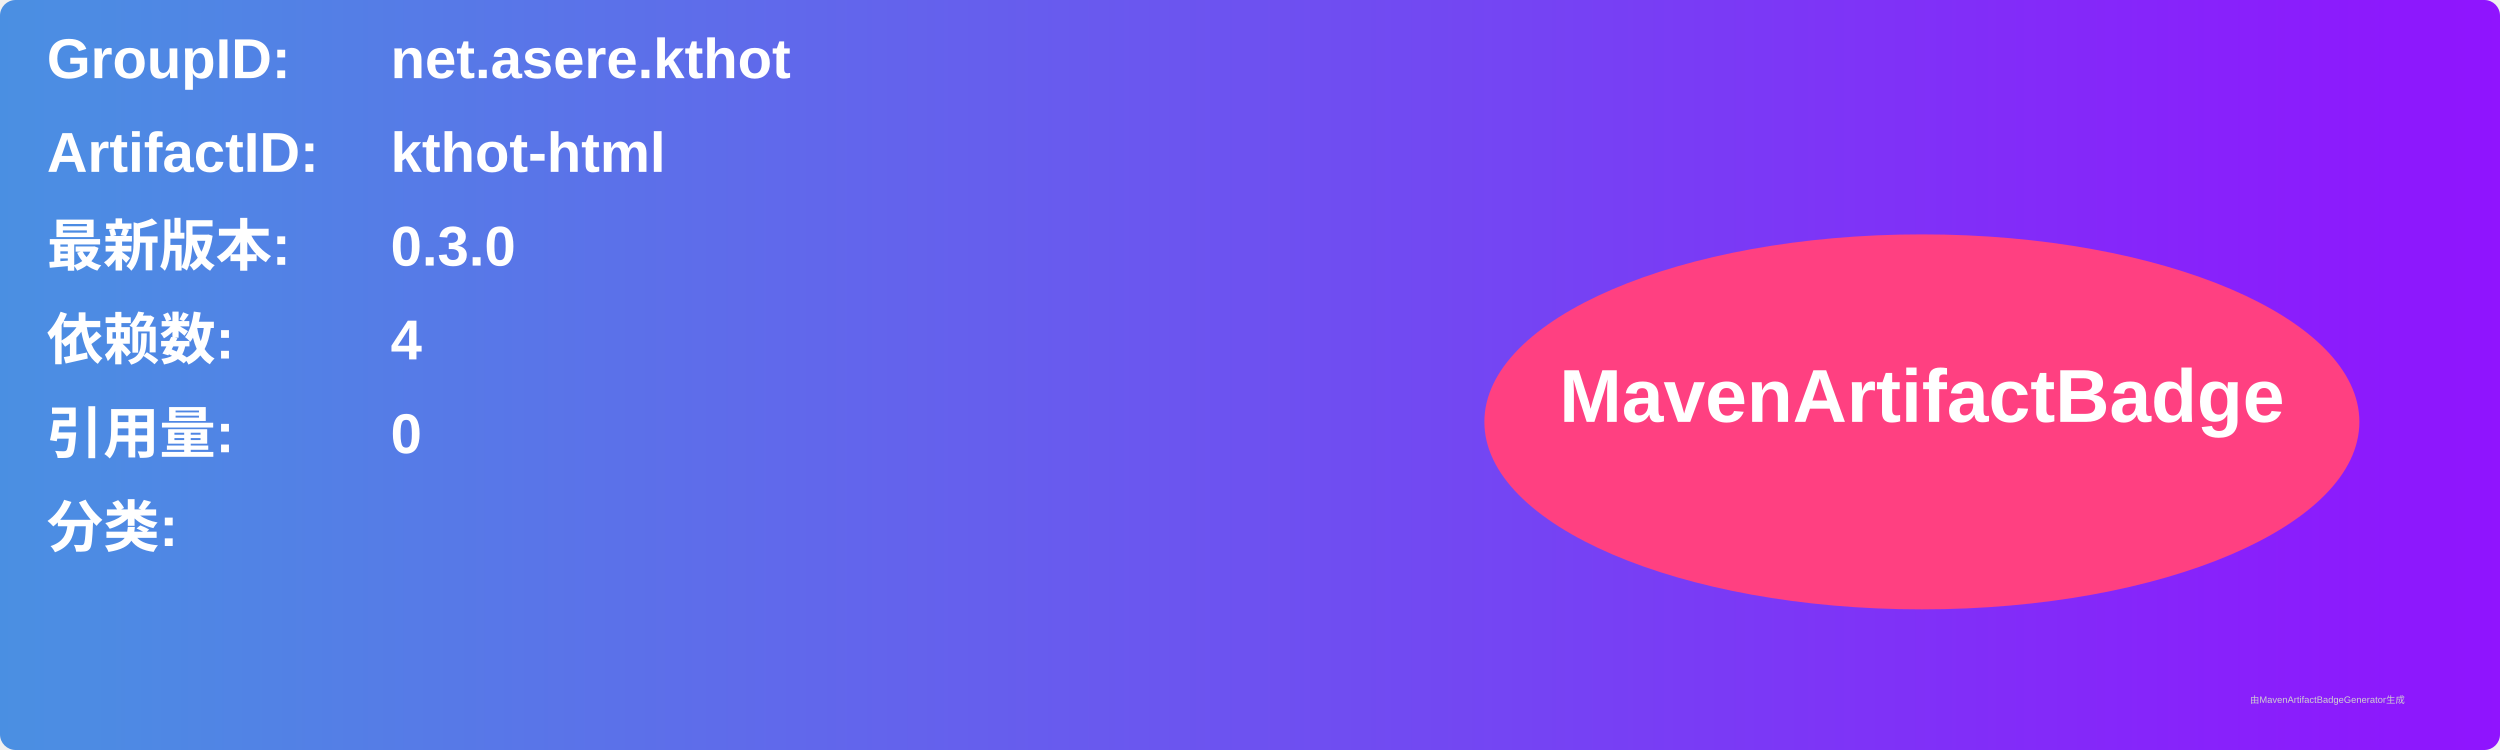
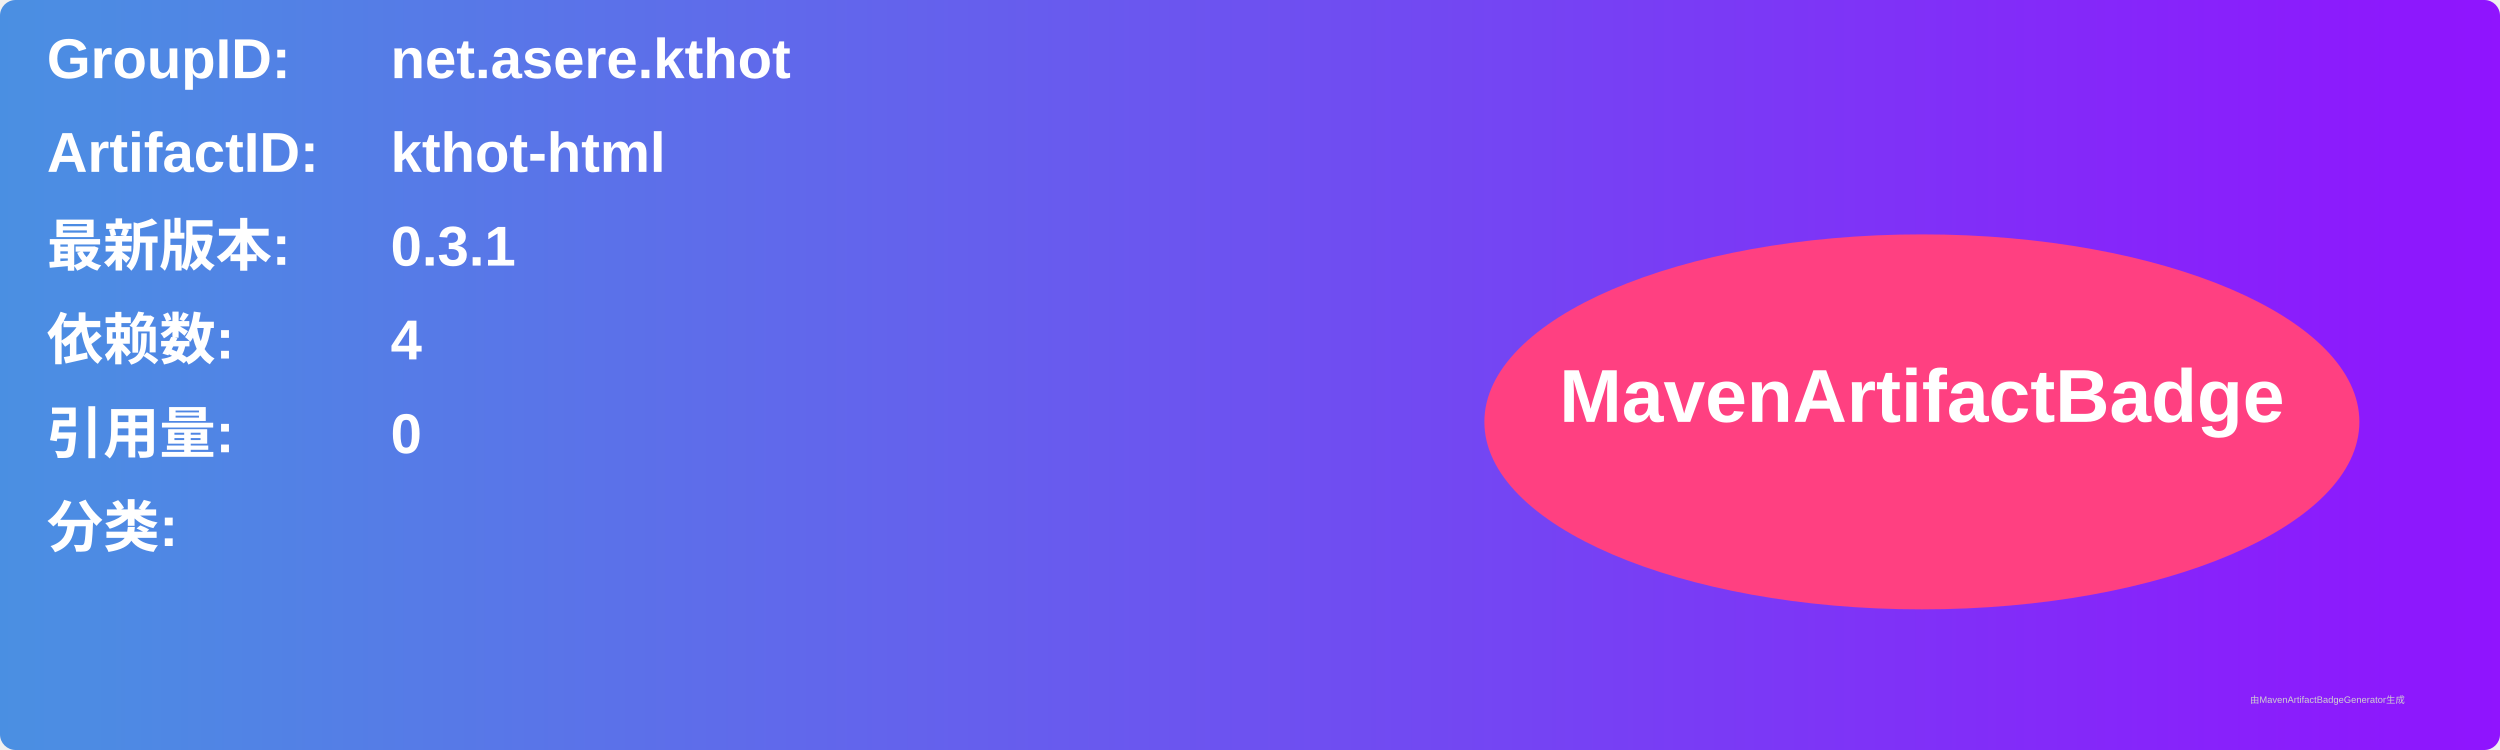
<svg xmlns="http://www.w3.org/2000/svg" width="800" height="240" viewBox="0 0 800 240">
  <linearGradient id="grad" x1="0%" y1="0%" x2="100%" y2="0%">
    <stop offset="0%" stop-color="#4a90e2" />
    <stop offset="100%" stop-color="#9013fe" />
  </linearGradient>
  <rect width="100%" height="100%" rx="5" ry="5" fill="url(#grad)" />
  <g transform="translate(15, 15)">
    <text x="0" y="10" font-family="Arial" font-size="18" fill="white" font-weight="bold" width="260">GroupID:</text>
    <text x="110" y="10" font-family="Arial" font-size="18" fill="white" font-weight="bold" width="460">net.asere.kthot</text>
    <text x="0" y="40" font-family="Arial" font-size="18" fill="white" font-weight="bold" width="260">ArtifactID:</text>
    <text x="110" y="40" font-family="Arial" font-size="18" fill="white" font-weight="bold" width="460">kthot-html</text>
    <text x="0" y="70" font-family="Arial" font-size="18" fill="white" font-weight="bold">最新版本:</text>
    <text x="110" y="70" font-family="Arial" font-size="18" fill="white" font-weight="bold">
-       <tspan font-weight="bold">0.3.0</tspan>
+       <tspan font-weight="bold">0.3.1</tspan>
    </text>
    <text x="0" y="100" font-family="Arial" font-size="18" fill="white" font-weight="bold">依赖数: </text>
    <text x="110" y="100" font-family="Arial" font-size="18" fill="white">
      <tspan font-weight="bold">4</tspan>
    </text>
    <text x="0" y="130" font-family="Arial" font-size="18" fill="white" font-weight="bold">引用量: </text>
    <text x="110" y="130" font-family="Arial" font-size="18" fill="white">
      <tspan font-weight="bold">0</tspan>
    </text>
    <text x="0" y="160" font-family="Arial" font-size="18" fill="white" font-weight="bold">分类:</text>
    <text x="10" y="190" font-family="Arial" font-size="10" fill="white">
      <tspan font-weight="bold" />
    </text>
    <ellipse cx="600" cy="120" rx="140" ry="60" fill="#ff4081" />
    <text x="600" y="120" text-anchor="middle" font-family="Arial" font-size="24" fill="white" font-weight="bold">MavenArtifactBadge</text>
  </g>
  <text x="720" y="225" font-family="Arial" font-size="3" fill="#d0d0d0">由MavenArtifactBadgeGenerator生成</text>
</svg>
